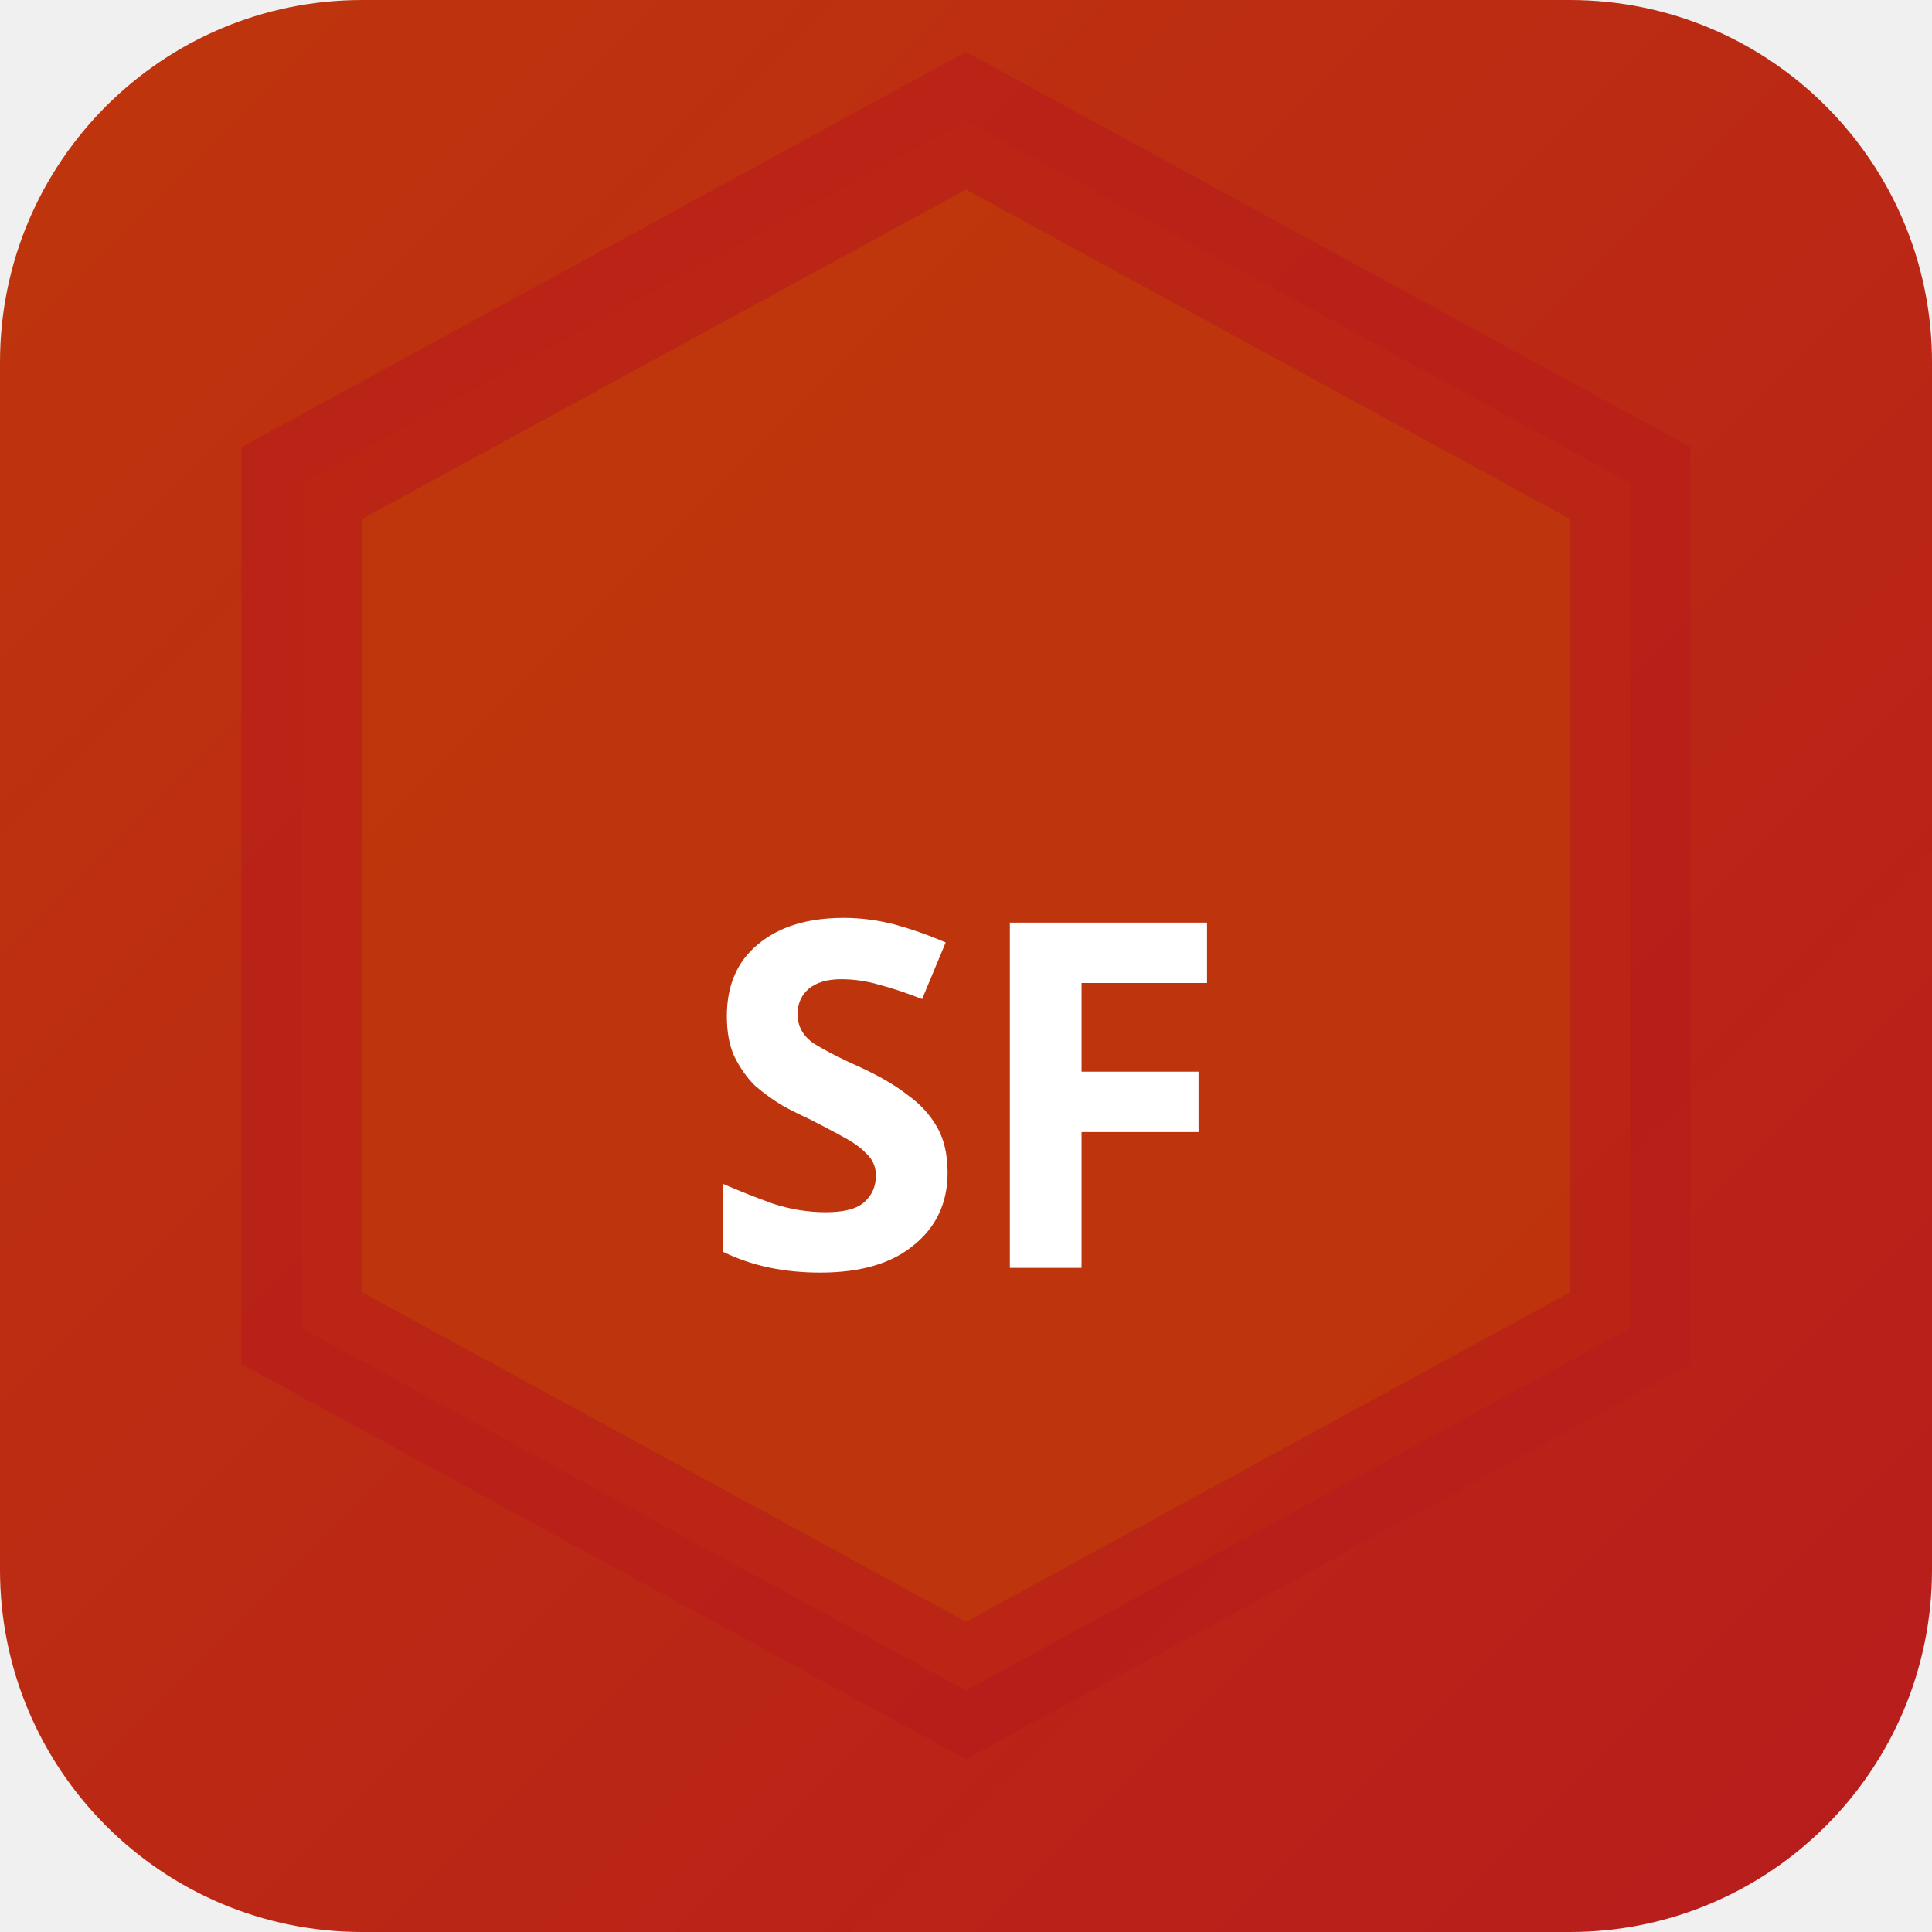
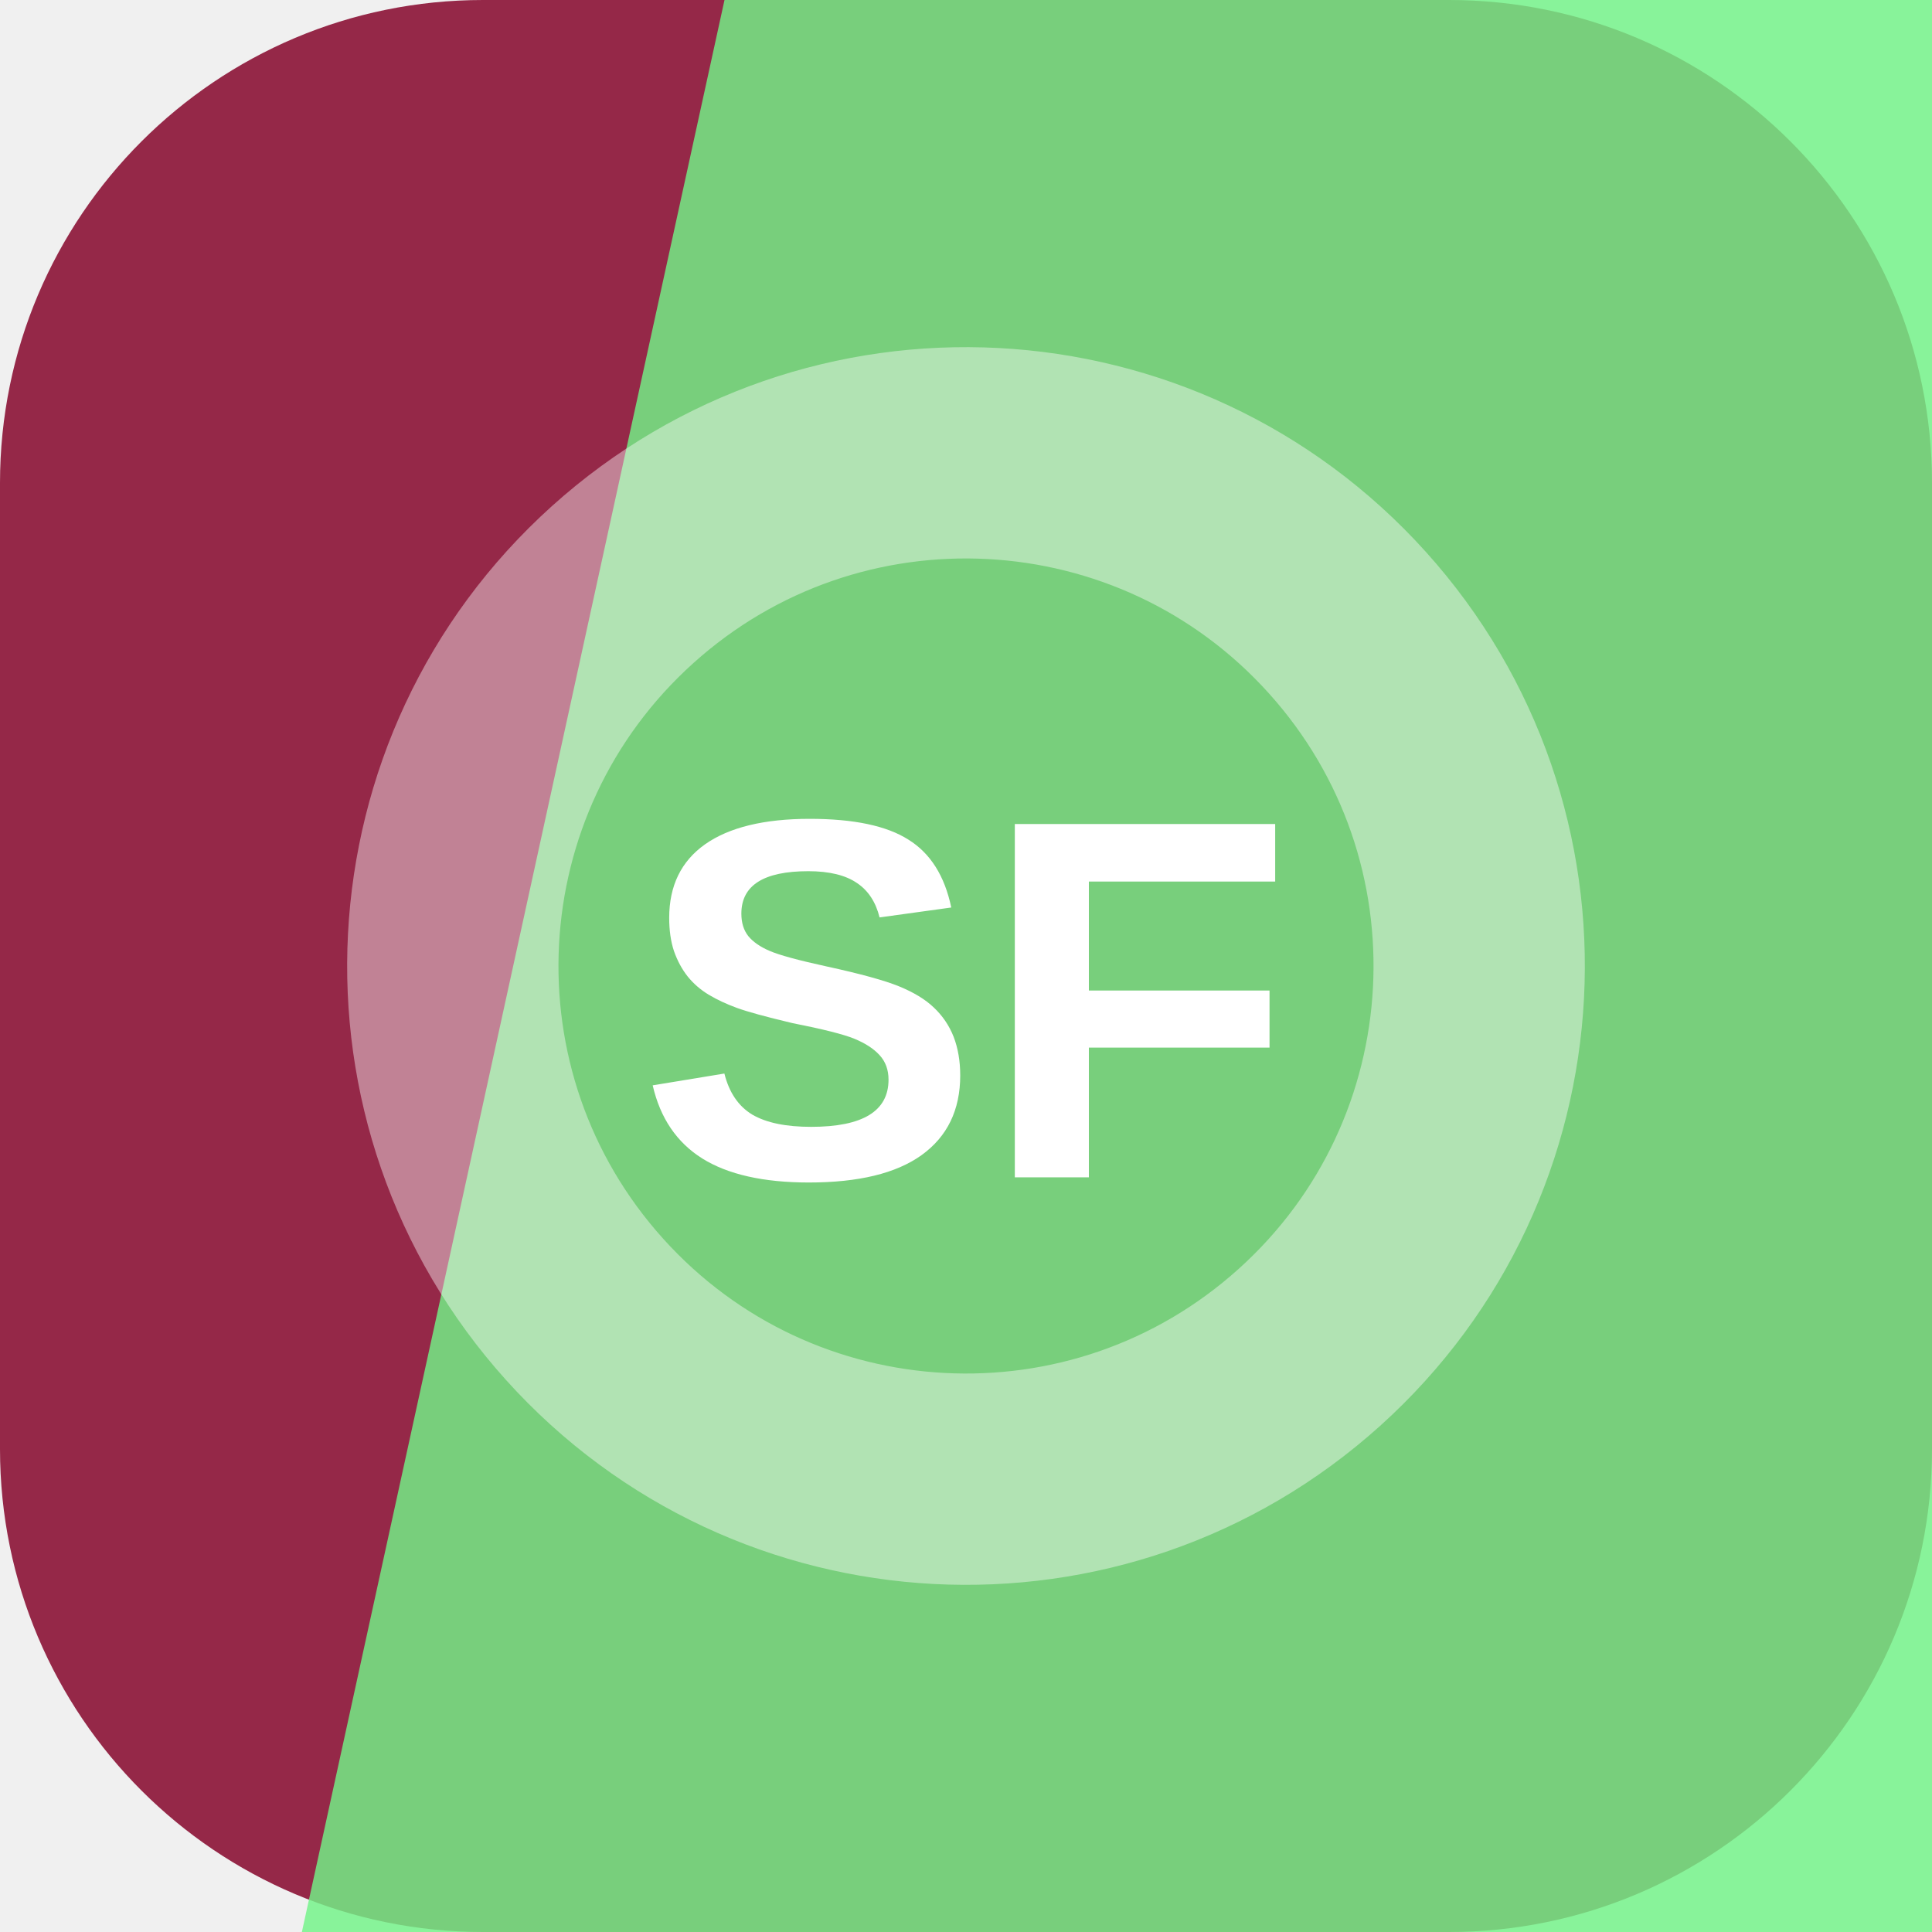
- <svg xmlns="http://www.w3.org/2000/svg" width="32" height="32" viewBox="0 0 32 32">
-   <defs>
-     <linearGradient id="bgsf-t" x1="0" y1="0" x2="1" y2="1">
-       <stop offset="0%" stop-color="#bf360c" />
-       <stop offset="100%" stop-color="#b71c1c" />
-     </linearGradient>
-   </defs>
-   <rect width="32" height="32" rx="6" fill="url(#bgsf-t)" />
-   <polygon points="16,2 27,8 27,22 16,28 5,22 5,8" fill="rgba(191,54,12,0.9)" stroke="rgba(183,28,28,0.6)" stroke-width="2" />
-   <text x="16" y="21" text-anchor="middle" fill="#fff" font-size="8" font-weight="700" font-family="system-ui">SF</text>
+ <svg xmlns="http://www.w3.org/2000/svg" width="64" height="64" viewBox="0 0 64 64" role="img">
+   <rect width="64" height="64" rx="16" fill="hsl(342 58% 37%)" />
+   <path d="M24 0h40v64H10Z" fill="hsl(130 85% 70%)" opacity="0.82" />
+   <g transform="rotate(228 32 32)" opacity="0.42">
+     <circle cx="32" cy="32" r="17" fill="none" stroke="#ffffff" stroke-width="7" />
+   </g>
+   <text x="32" y="39" text-anchor="middle" fill="#ffffff" font-family="Arial,Helvetica,sans-serif" font-size="17" font-weight="700" letter-spacing="0">SF</text>
</svg>
